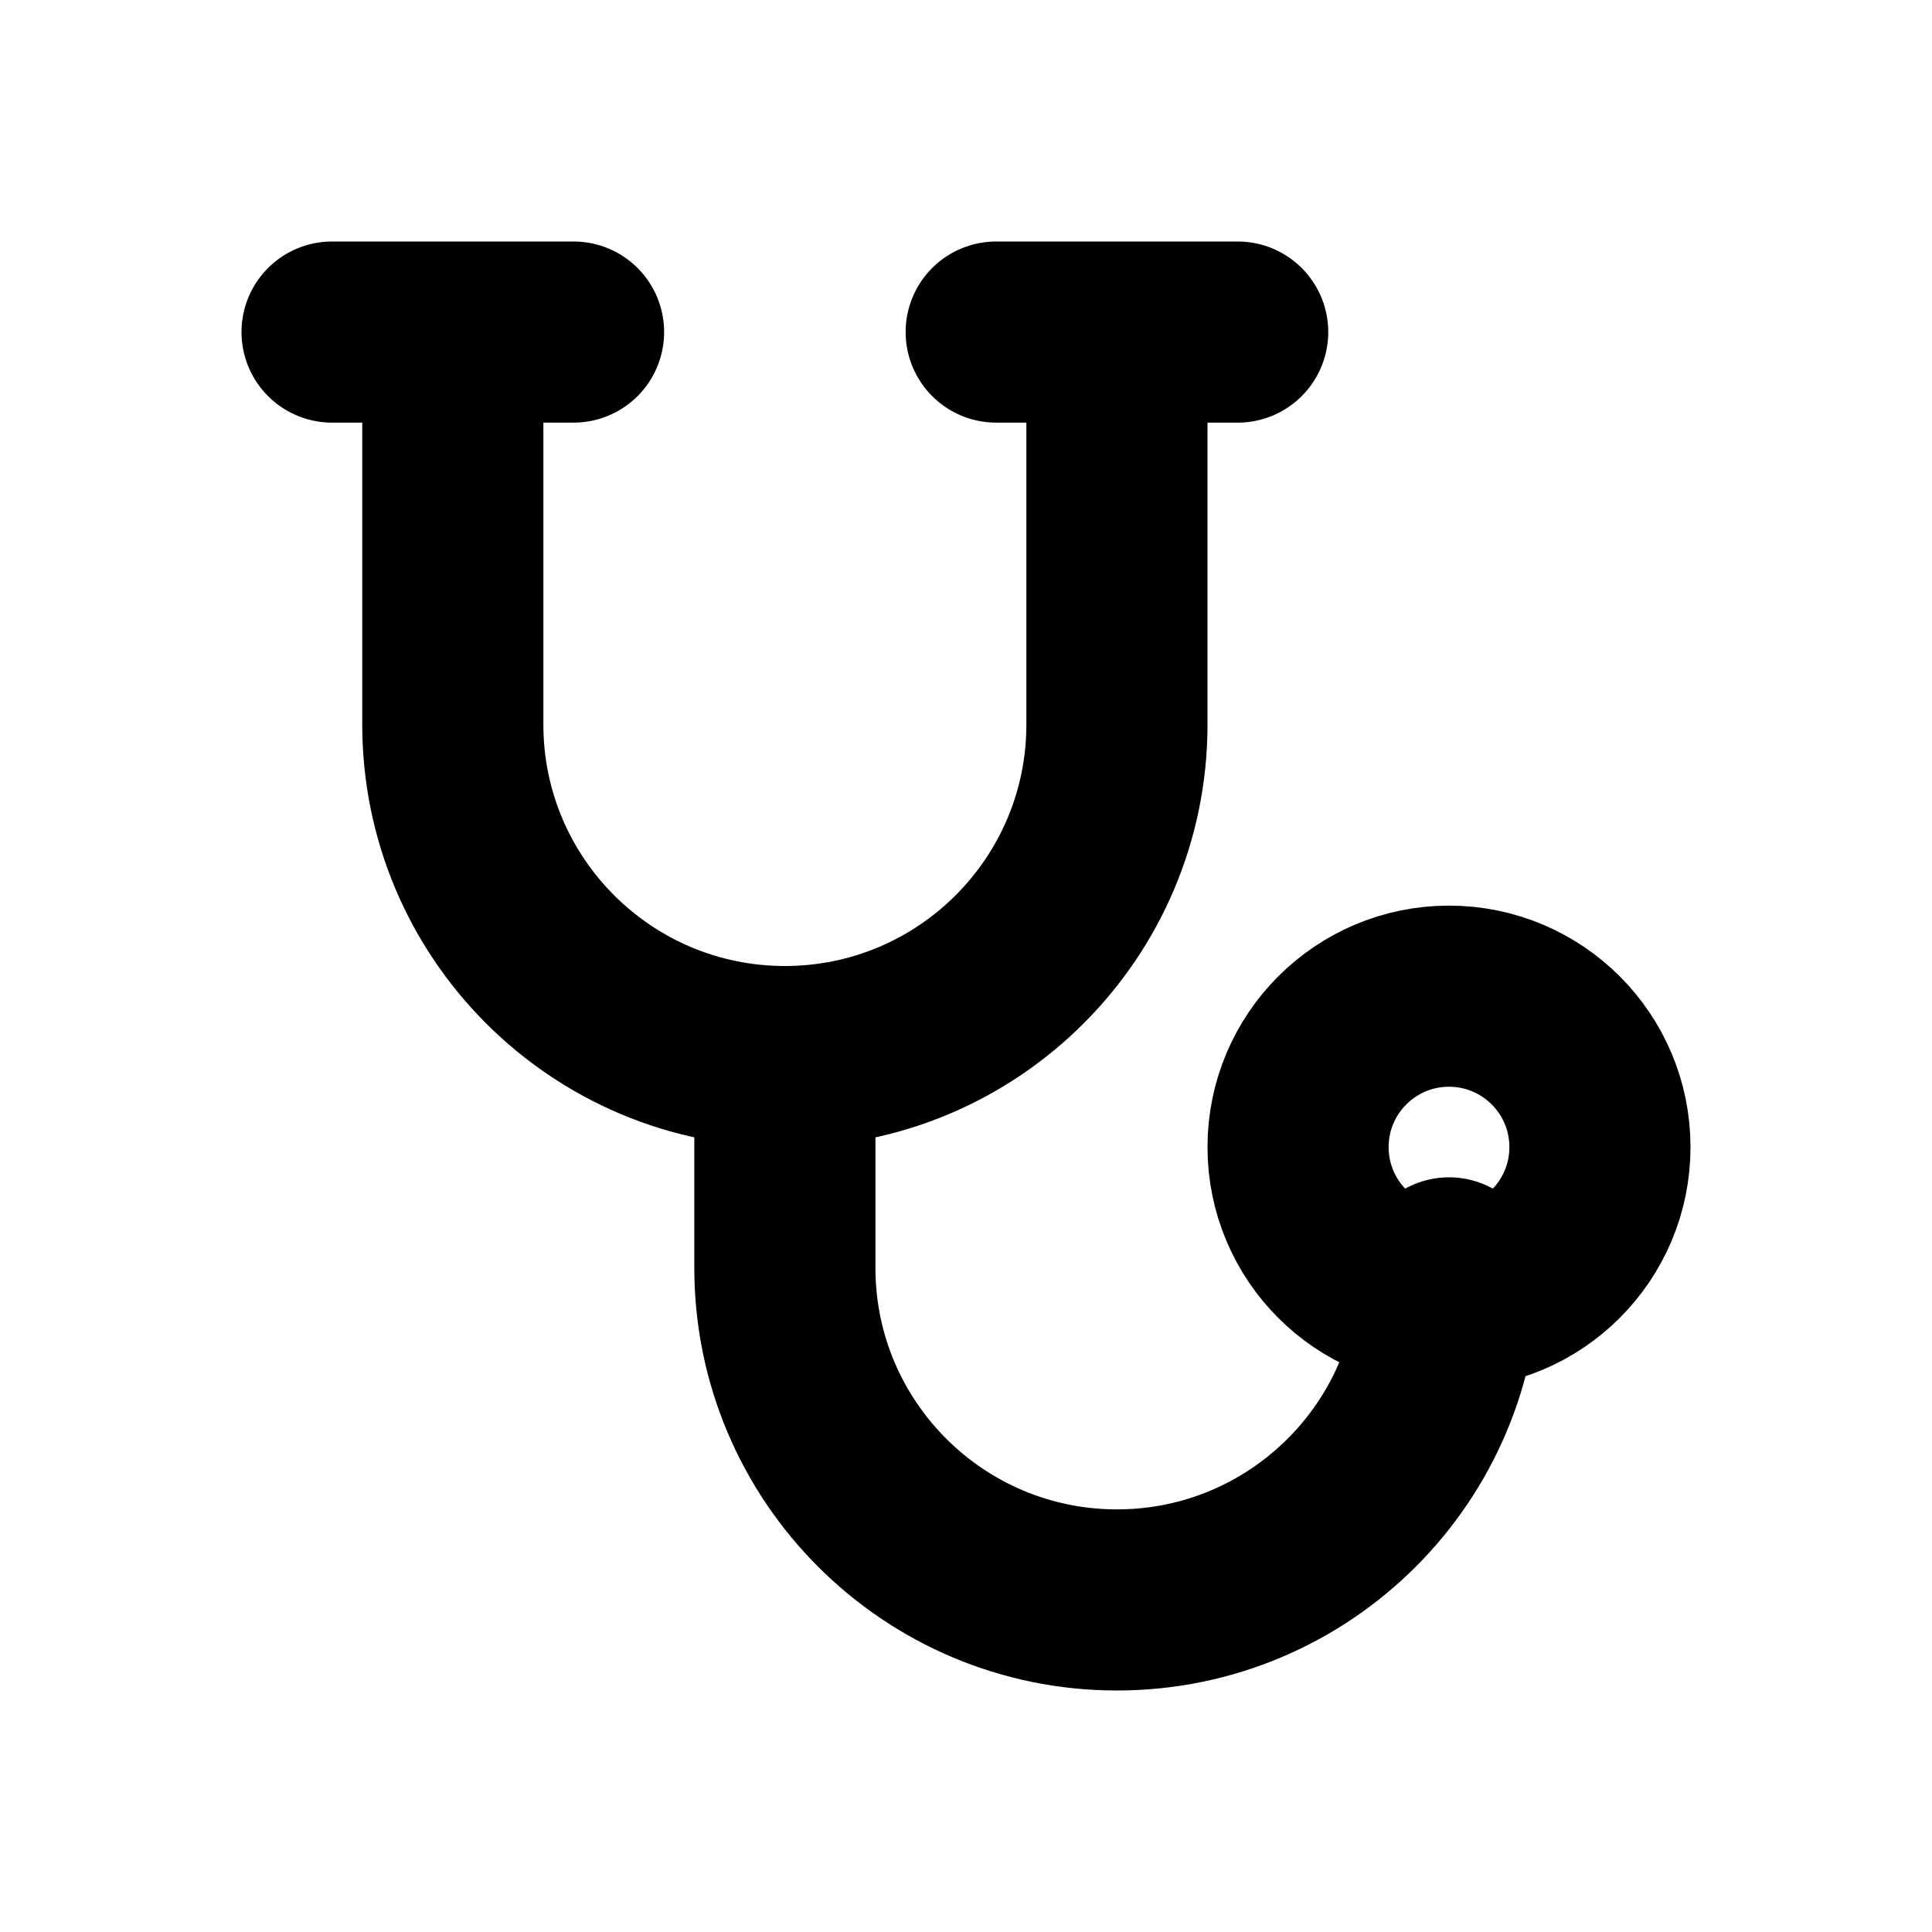
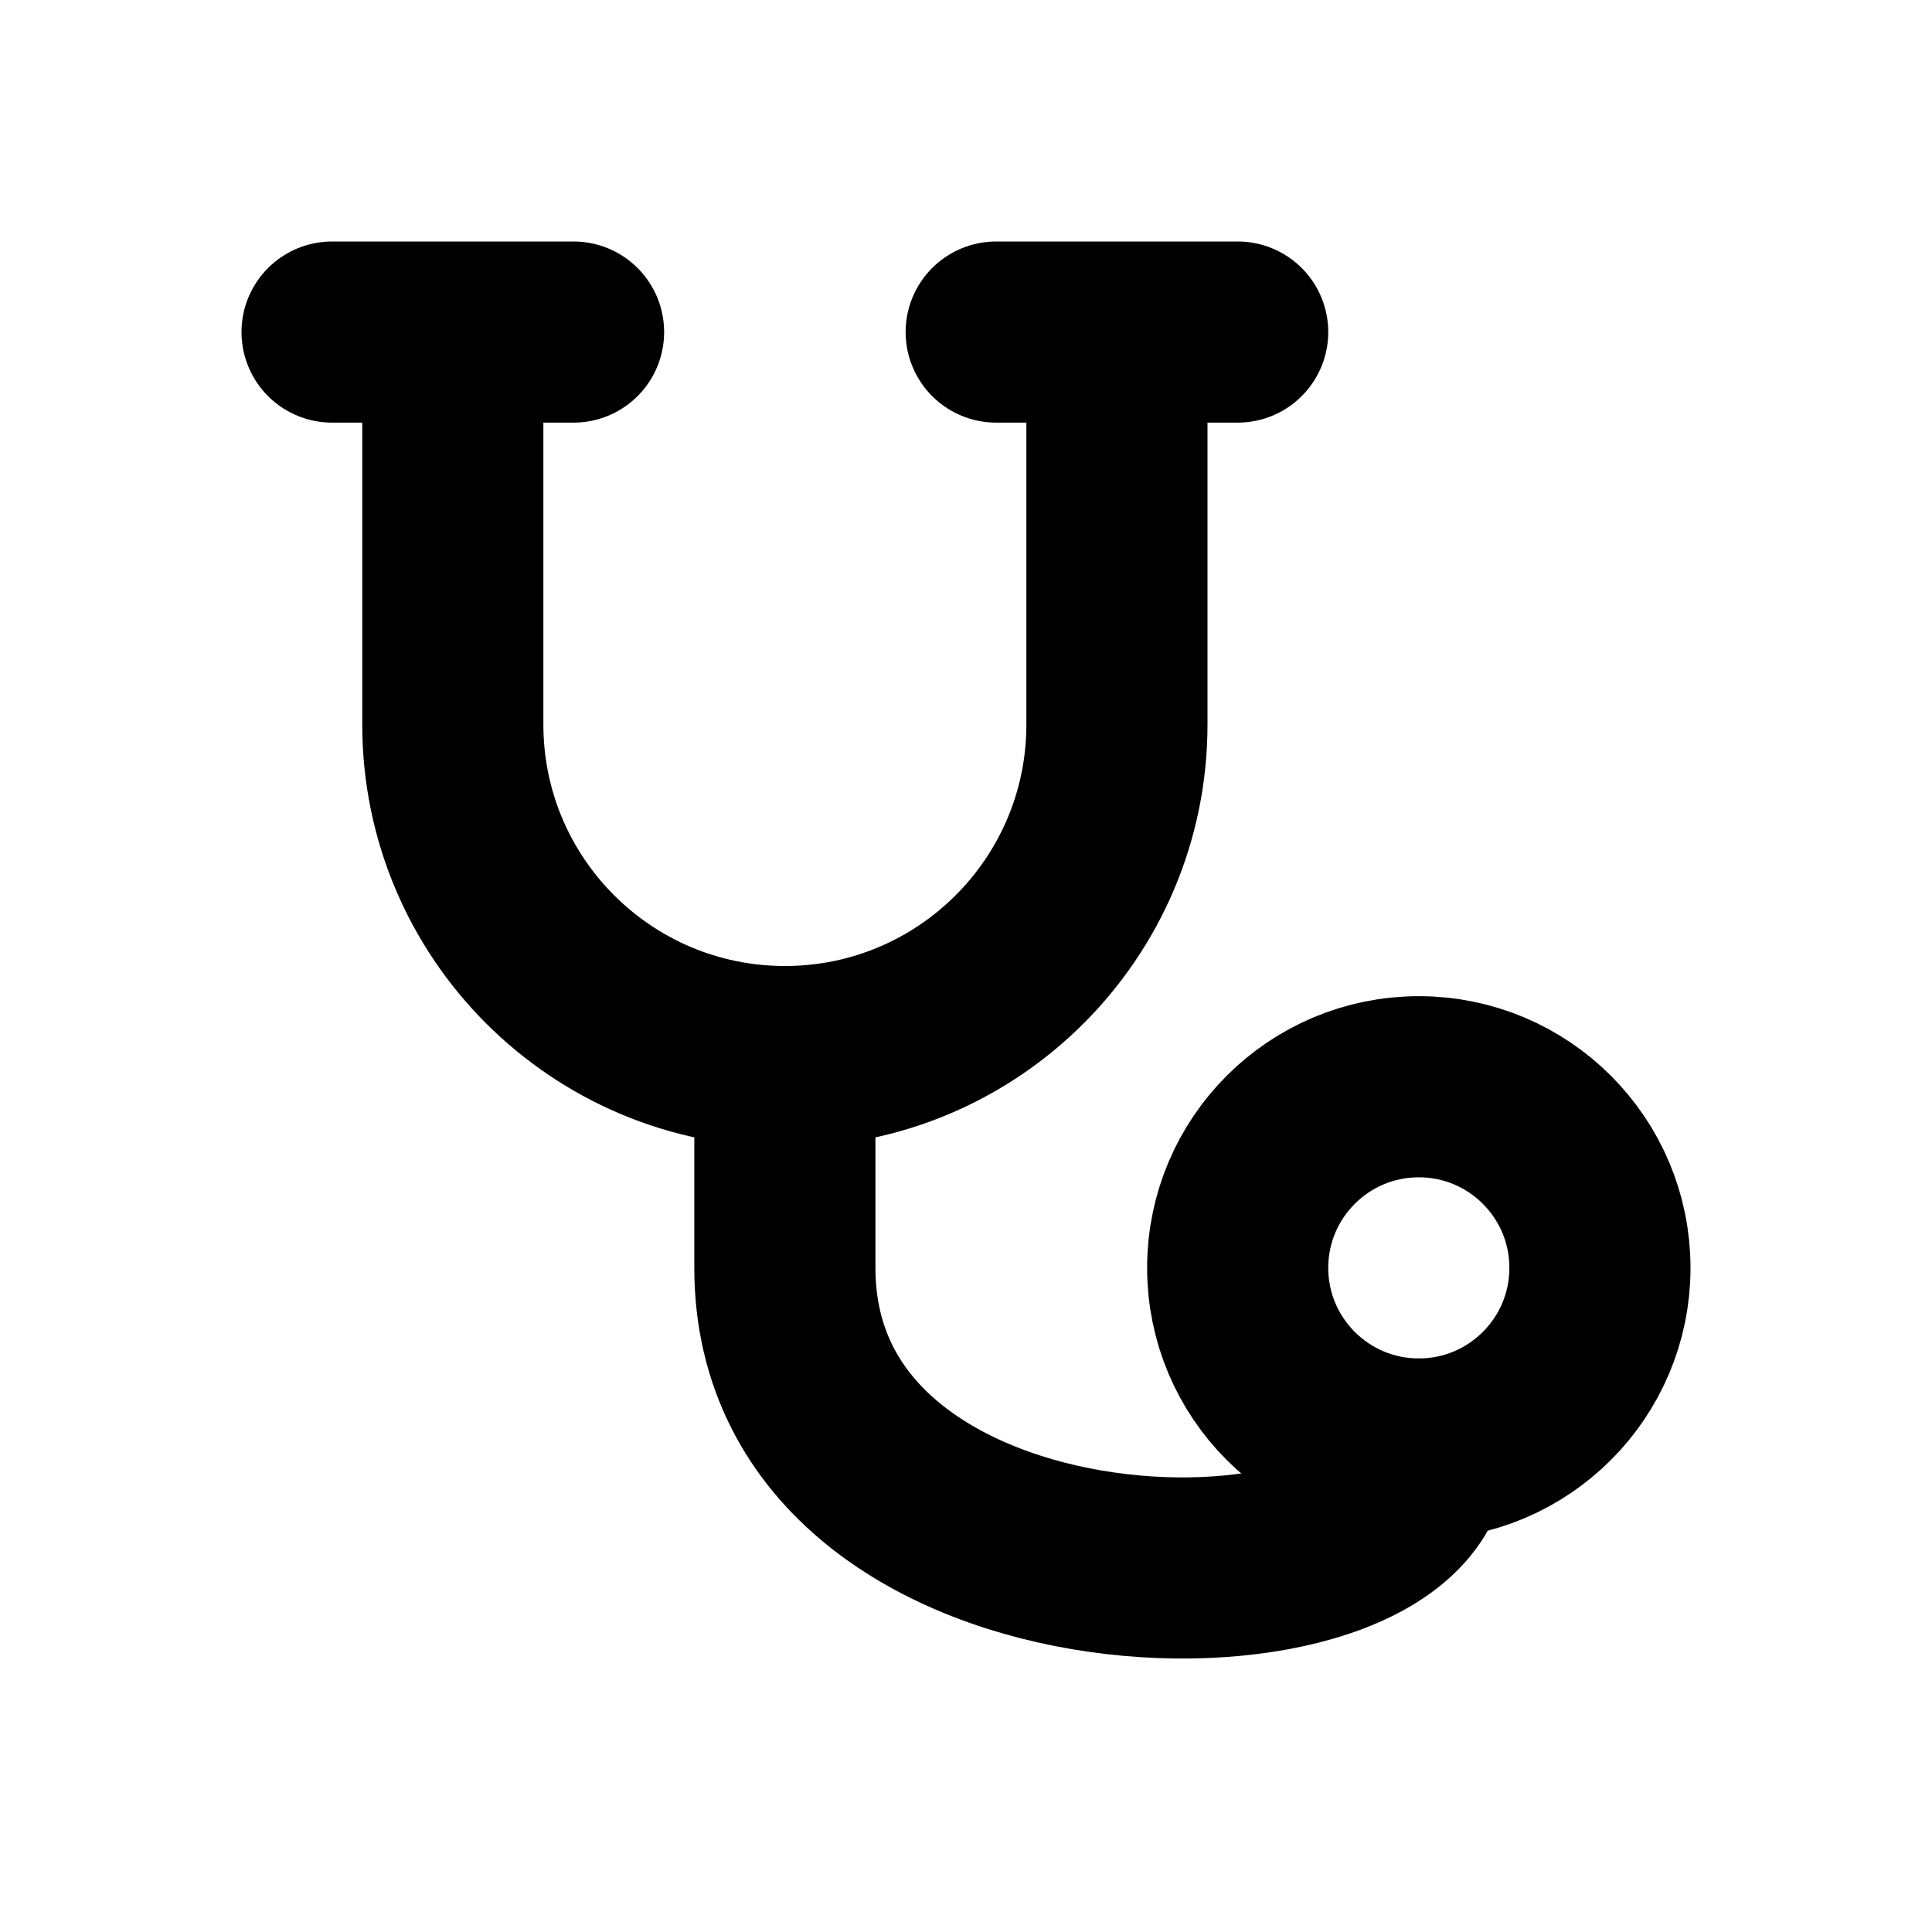
<svg xmlns="http://www.w3.org/2000/svg" width="16" height="16" viewBox="0 0 16 16" fill="none" stroke="currentColor" stroke-width="1.5" stroke-linecap="round" stroke-linejoin="round" aria-hidden="true" focusable="false">
-   <path d="M3.75 2.75V6A2.75 2.75 0 0 0 9.25 6V2.75M2.75 2.75H4.75M8.25 2.75H10.25M6.5 8.75V10.5A2.75 2.75 0 0 0 12 10.5V10.75" />
-   <circle cx="12" cy="9.5" r="1.25" />
+   <path d="M3.75 2.75V6A2.75 2.75 0 0 0 9.25 6V2.75M2.75 2.75H4.75M8.25 2.75H10.25M6.5 8.75V10.5C6.5 13.5 11.75 13.5 11.75 12" />
+   <circle cx="11.75" cy="10.5" r="1.5" />
</svg>
